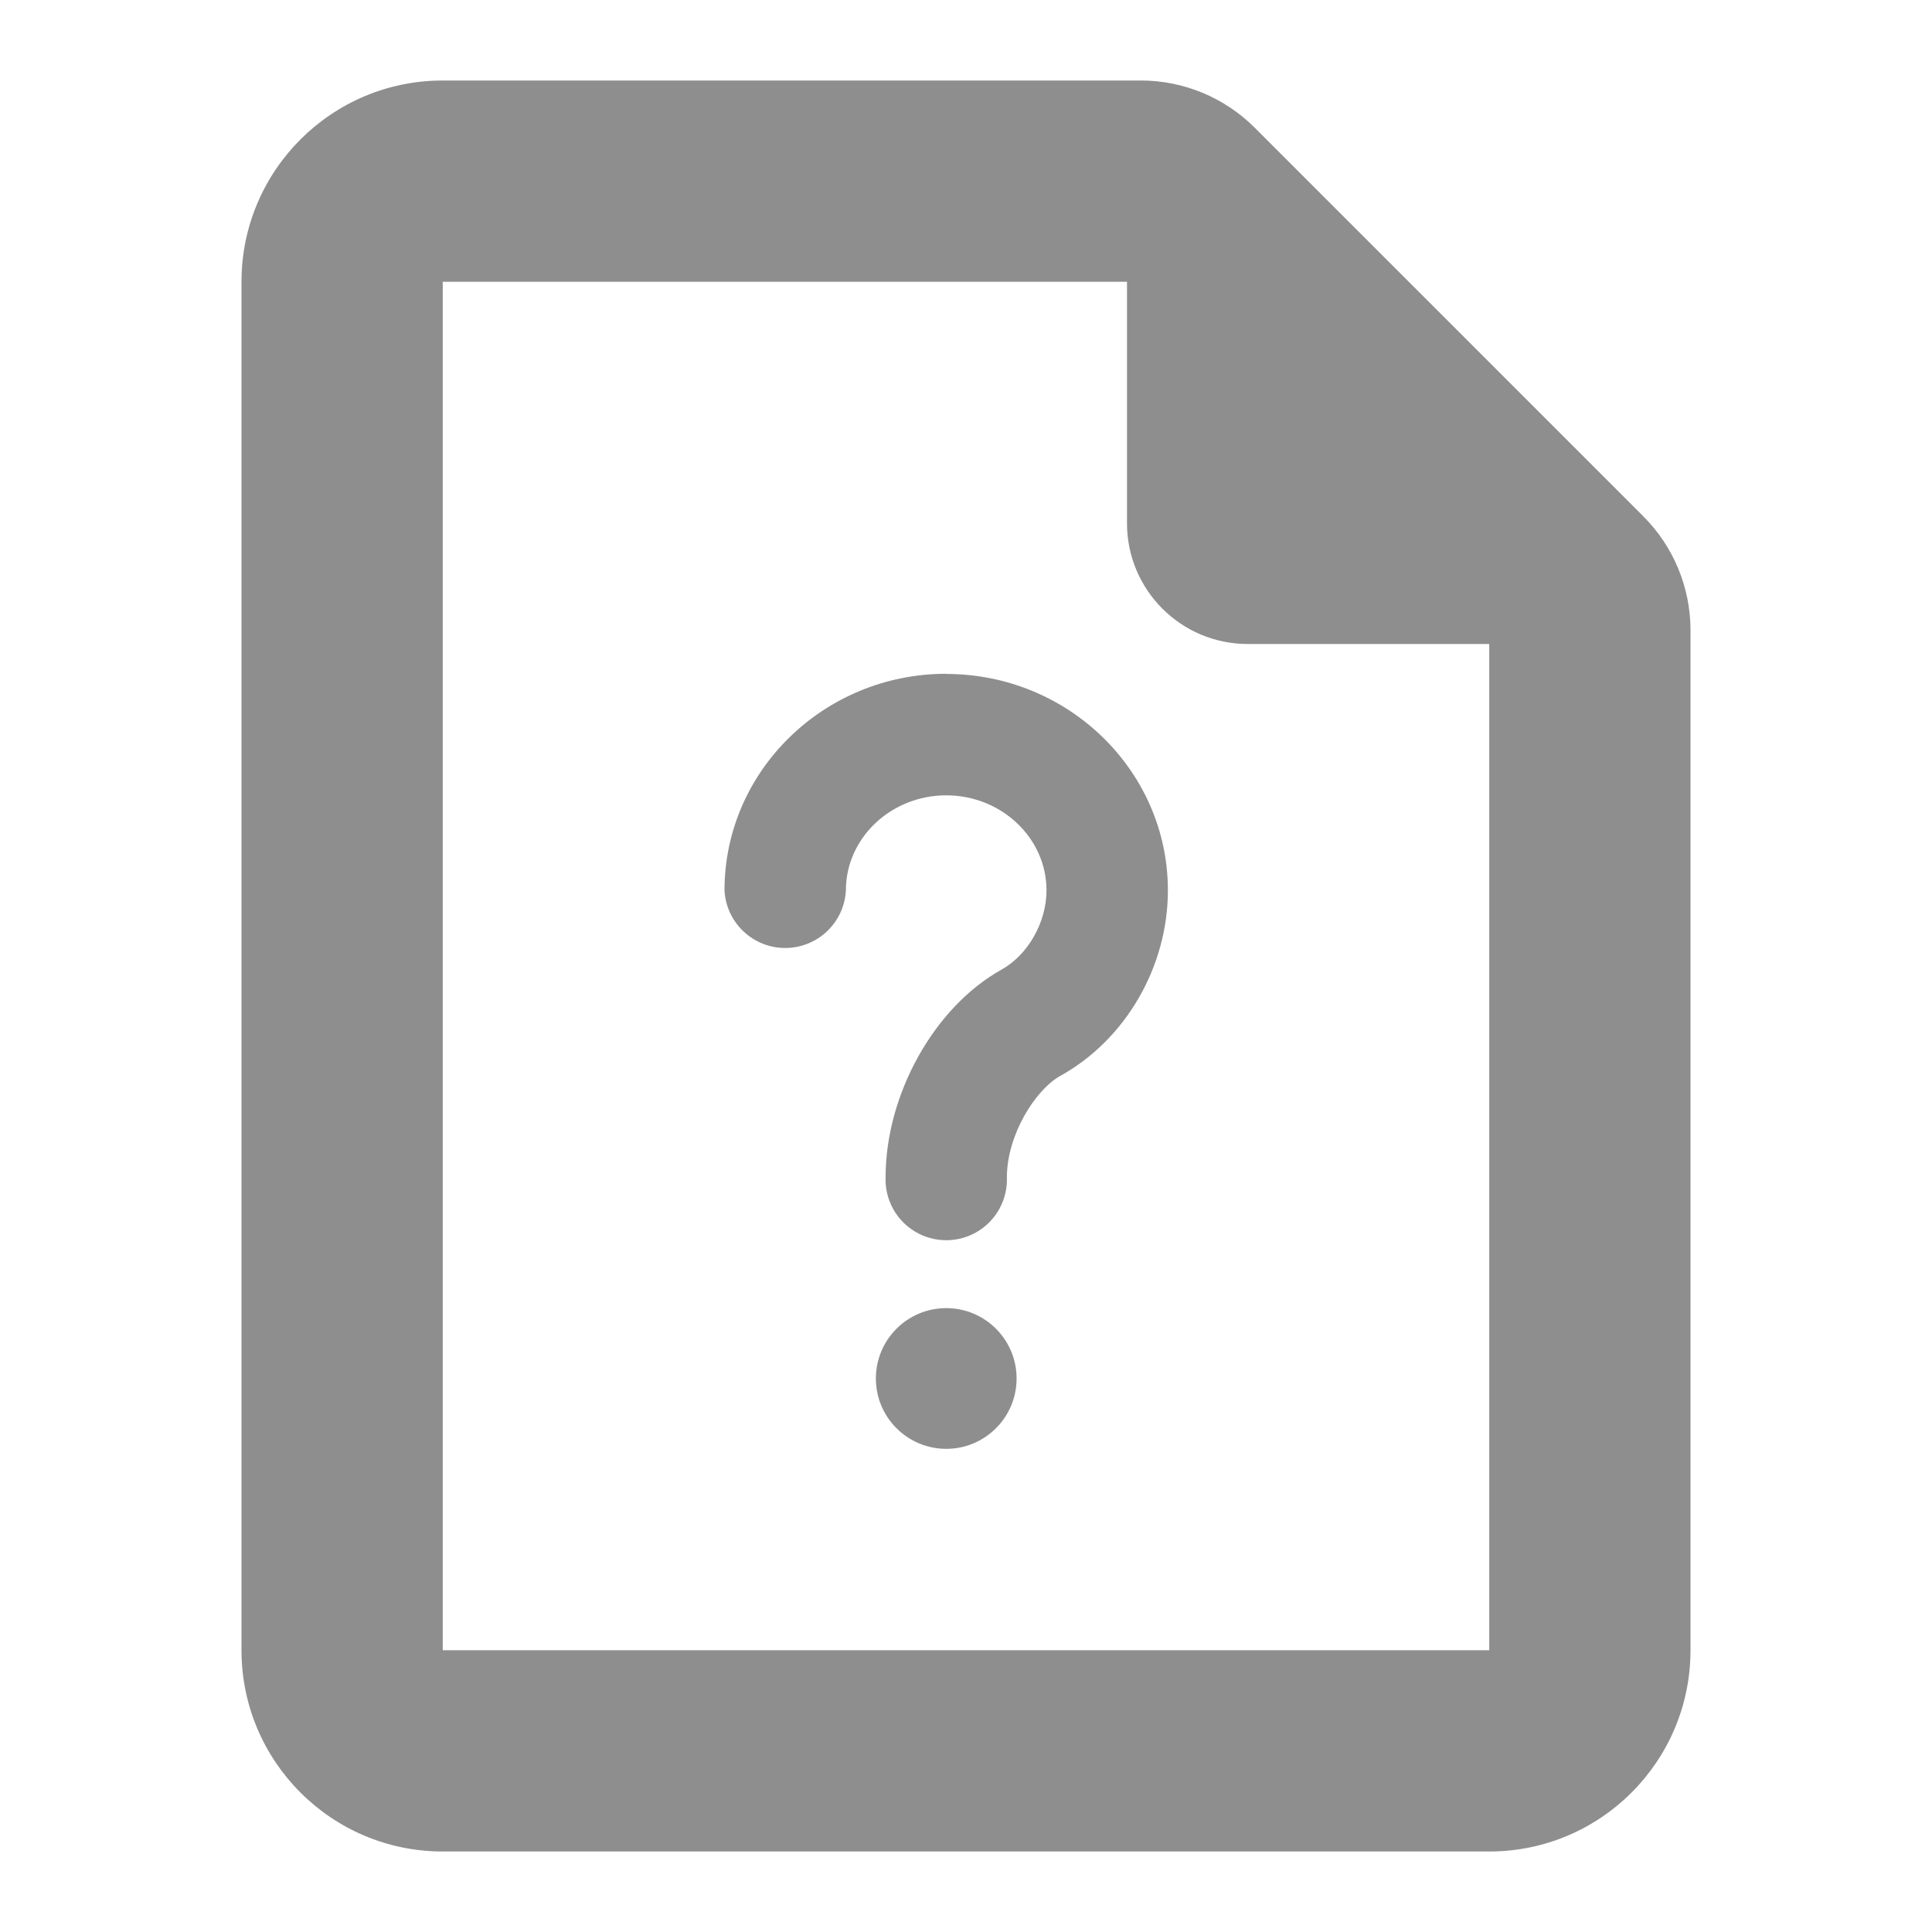
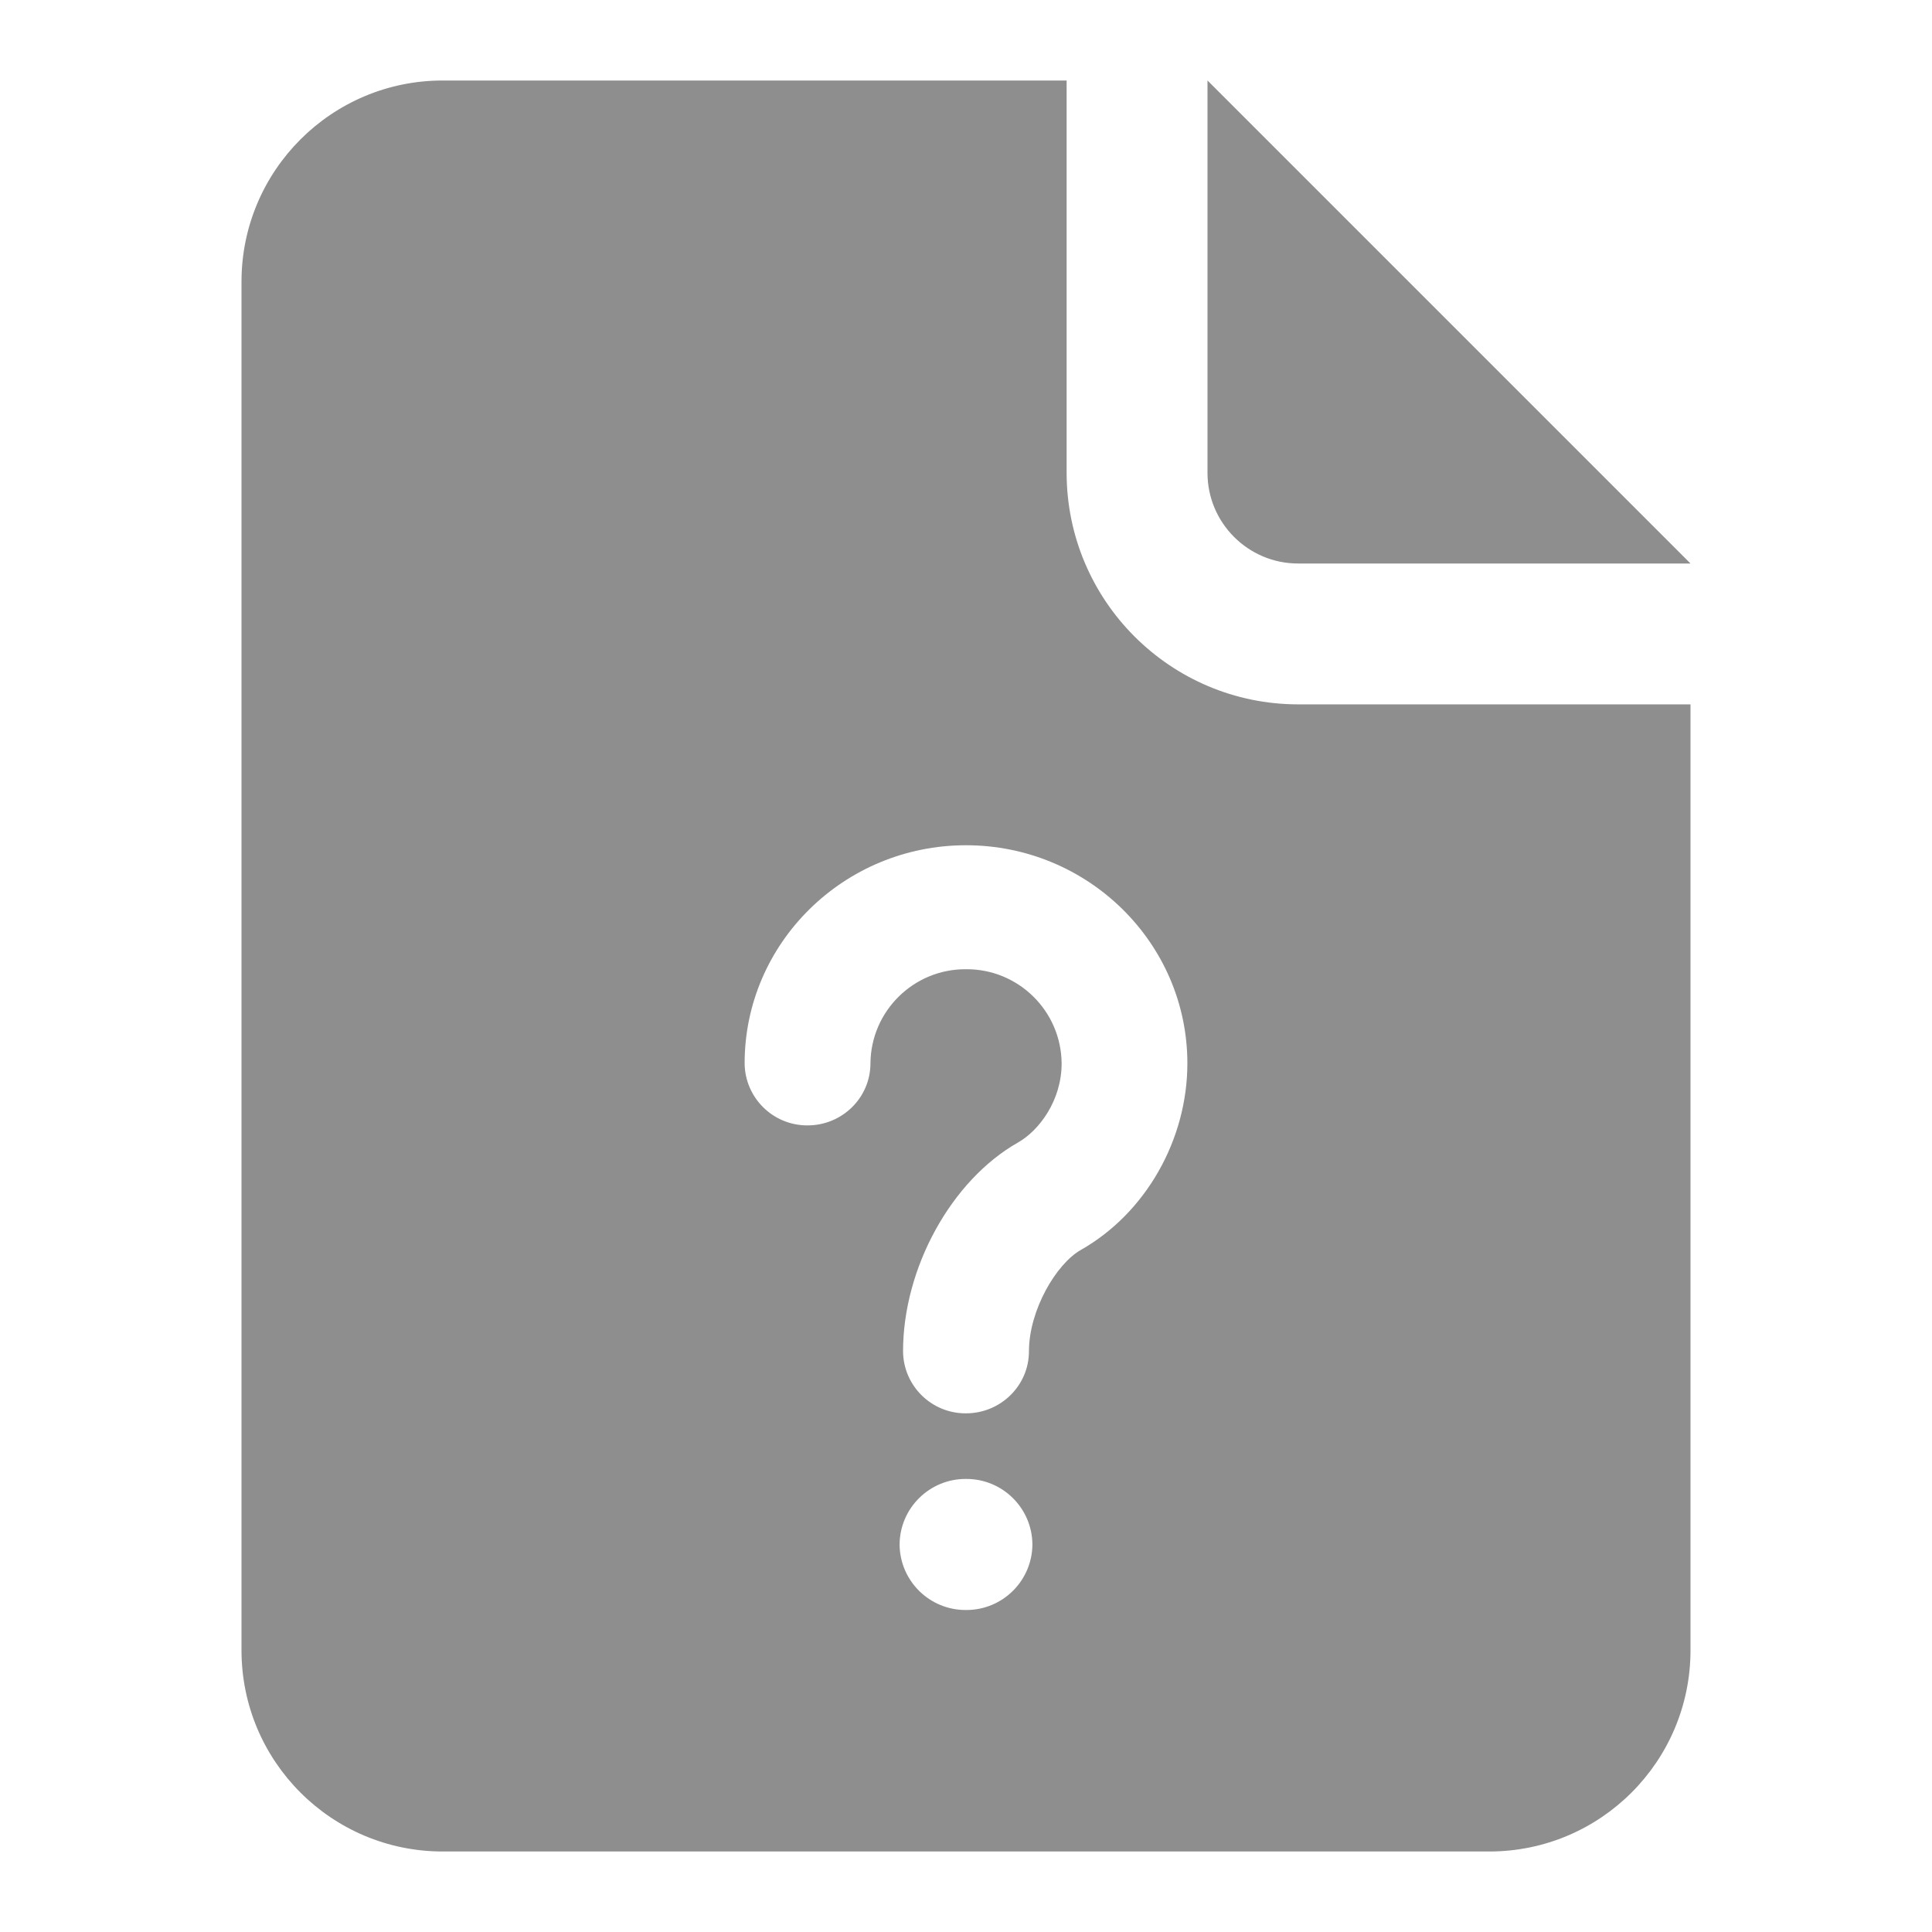
- <svg xmlns="http://www.w3.org/2000/svg" height="24" width="24">
-   <path d="M11.754 16.25a.874.874 0 1 0 .001 0zm0-7.88C10.235 8.37 9 9.578 9 11.06a.755.755 0 0 0 1.508 0c0-.65.56-1.18 1.246-1.18S13 10.41 13 11.06c0 .397-.23.802-.559.985-.835.465-1.44 1.55-1.44 2.58a.754.754 0 1 0 1.507 0c0-.524.351-1.086.665-1.261.811-.45 1.335-1.355 1.335-2.304 0-1.482-1.235-2.688-2.754-2.688zm8.66-1.956l-4.828-4.828A2 2 0 0 0 14.172 1H5.5A2.5 2.5 0 0 0 3 3.5v17A2.5 2.5 0 0 0 5.5 23h13a2.5 2.5 0 0 0 2.5-2.5V7.828a2 2 0 0 0-.586-1.414zM18.5 20.5h-13v-17H14v3A1.5 1.5 0 0 0 15.5 8h3z" fill="#8e8e8e" />
+ <svg xmlns="http://www.w3.org/2000/svg" width="24" height="24">
+   <path d="M15 5.875V1l6 6h-4.875C15.505 7 15 6.495 15 5.875zm-1.573 9.652c-.305.172-.645.748-.645 1.26 0 .424-.351.77-.782.77a.777.777 0 0 1-.782-.77c0-1.035.6-2.126 1.429-2.595.26-.148.541-.519.541-.983A1.18 1.18 0 0 0 12 12.04a1.18 1.18 0 0 0-1.187 1.169c0 .426-.35.771-.781.771a.778.778 0 0 1-.782-.771c0-1.494 1.233-2.709 2.75-2.709s2.75 1.215 2.75 2.709c0 .952-.52 1.862-1.323 2.318zM12 20a.82.82 0 0 1-.825-.814.82.82 0 0 1 .825-.814.82.82 0 0 1 .825.814A.82.82 0 0 1 12 20zm4.125-11.25a2.879 2.879 0 0 1-2.875-2.875V1H5.5A2.5 2.5 0 0 0 3 3.5v17A2.5 2.5 0 0 0 5.5 23h13a2.5 2.5 0 0 0 2.5-2.5V8.75h-4.875z" fill="#8E8E8E" />
</svg>
